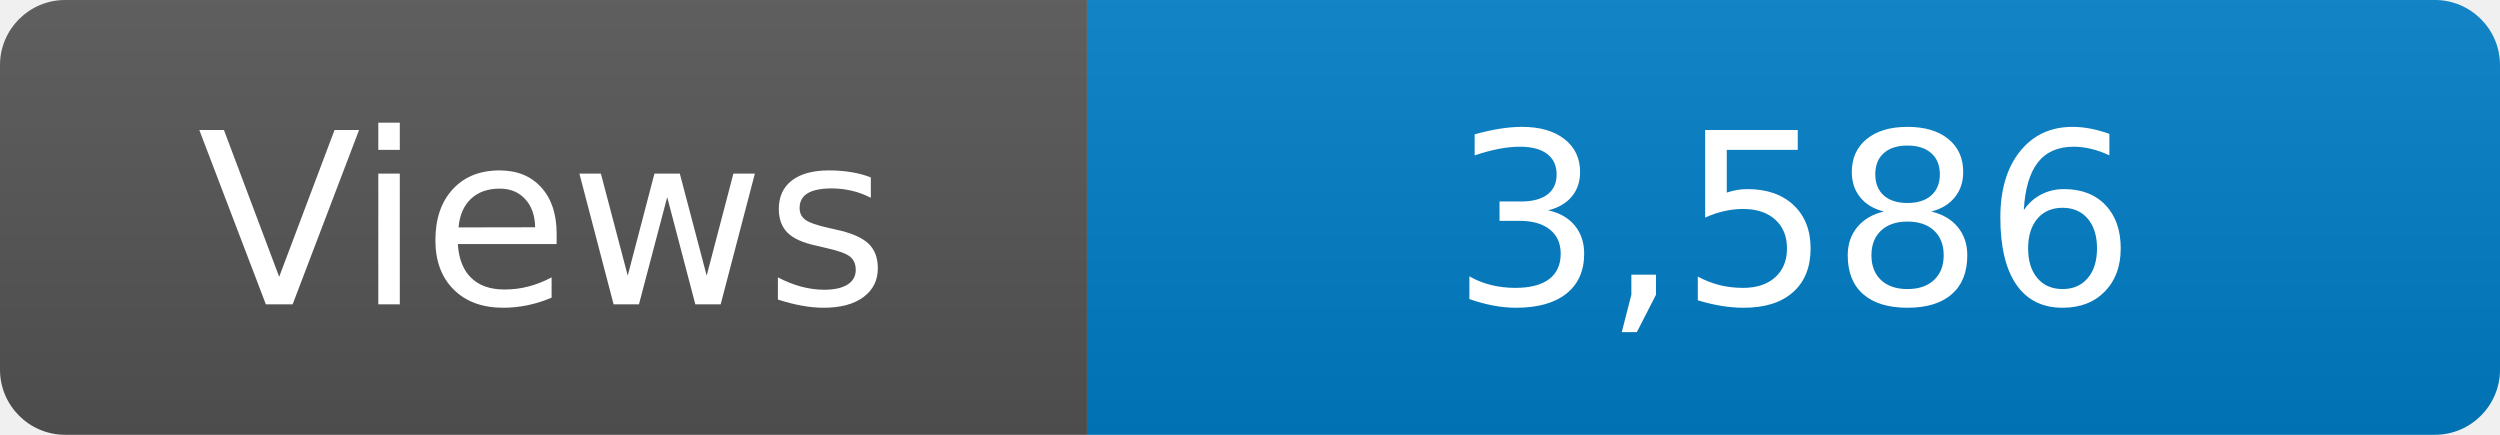
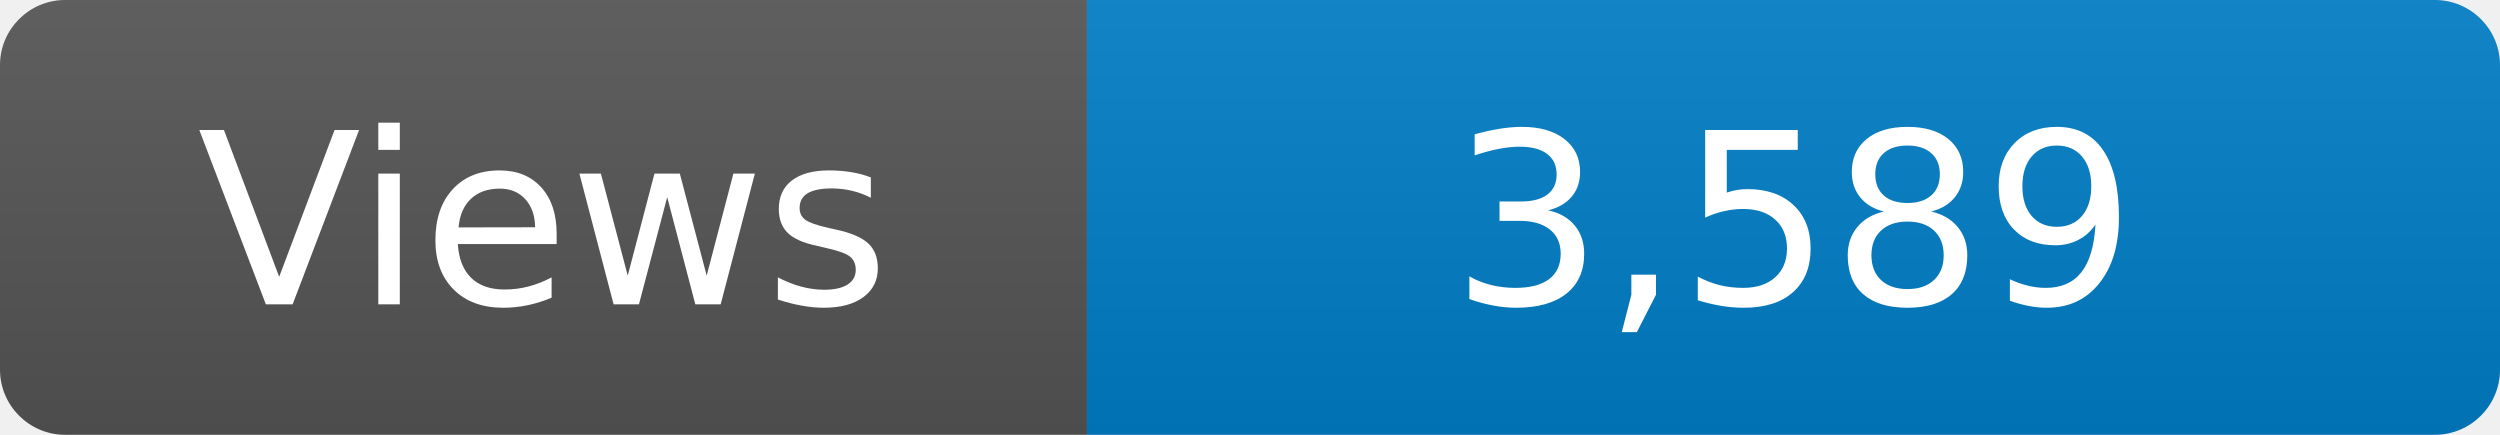
<svg xmlns="http://www.w3.org/2000/svg" width="115" height="20" role="img" aria-label="Maintained?: yes">
  <linearGradient id="s" x2="0" y2="100%">
    <stop offset="0" stop-color="#bbb" stop-opacity=".1" />
    <stop offset="1" stop-opacity=".1" />
  </linearGradient>
  <clipPath id="r">
    <rect width="115" height="20" rx="3" fill="#fff" />
  </clipPath>
  <g clip-path="url(#r)">
    <rect width="50" height="20" fill="#555" />
    <rect x="50" width="160" height="20" fill="#007ec6" />
    <rect width="115" height="20" fill="url(#s)" />
  </g>
  <g fill="#fff" text-anchor="middle" font-family="Verdana,Geneva,DejaVu Sans,sans-serif" font-size="110">
    <text x="250" y="140" transform="scale(.1)" fill="#fff">Views</text>
-     <text x="825" y="140" transform="scale(.1)" fill="#fff">3,586</text>
+     <text x="825" y="140" transform="scale(.1)" fill="#fff">3,589</text>
  </g>
</svg>
